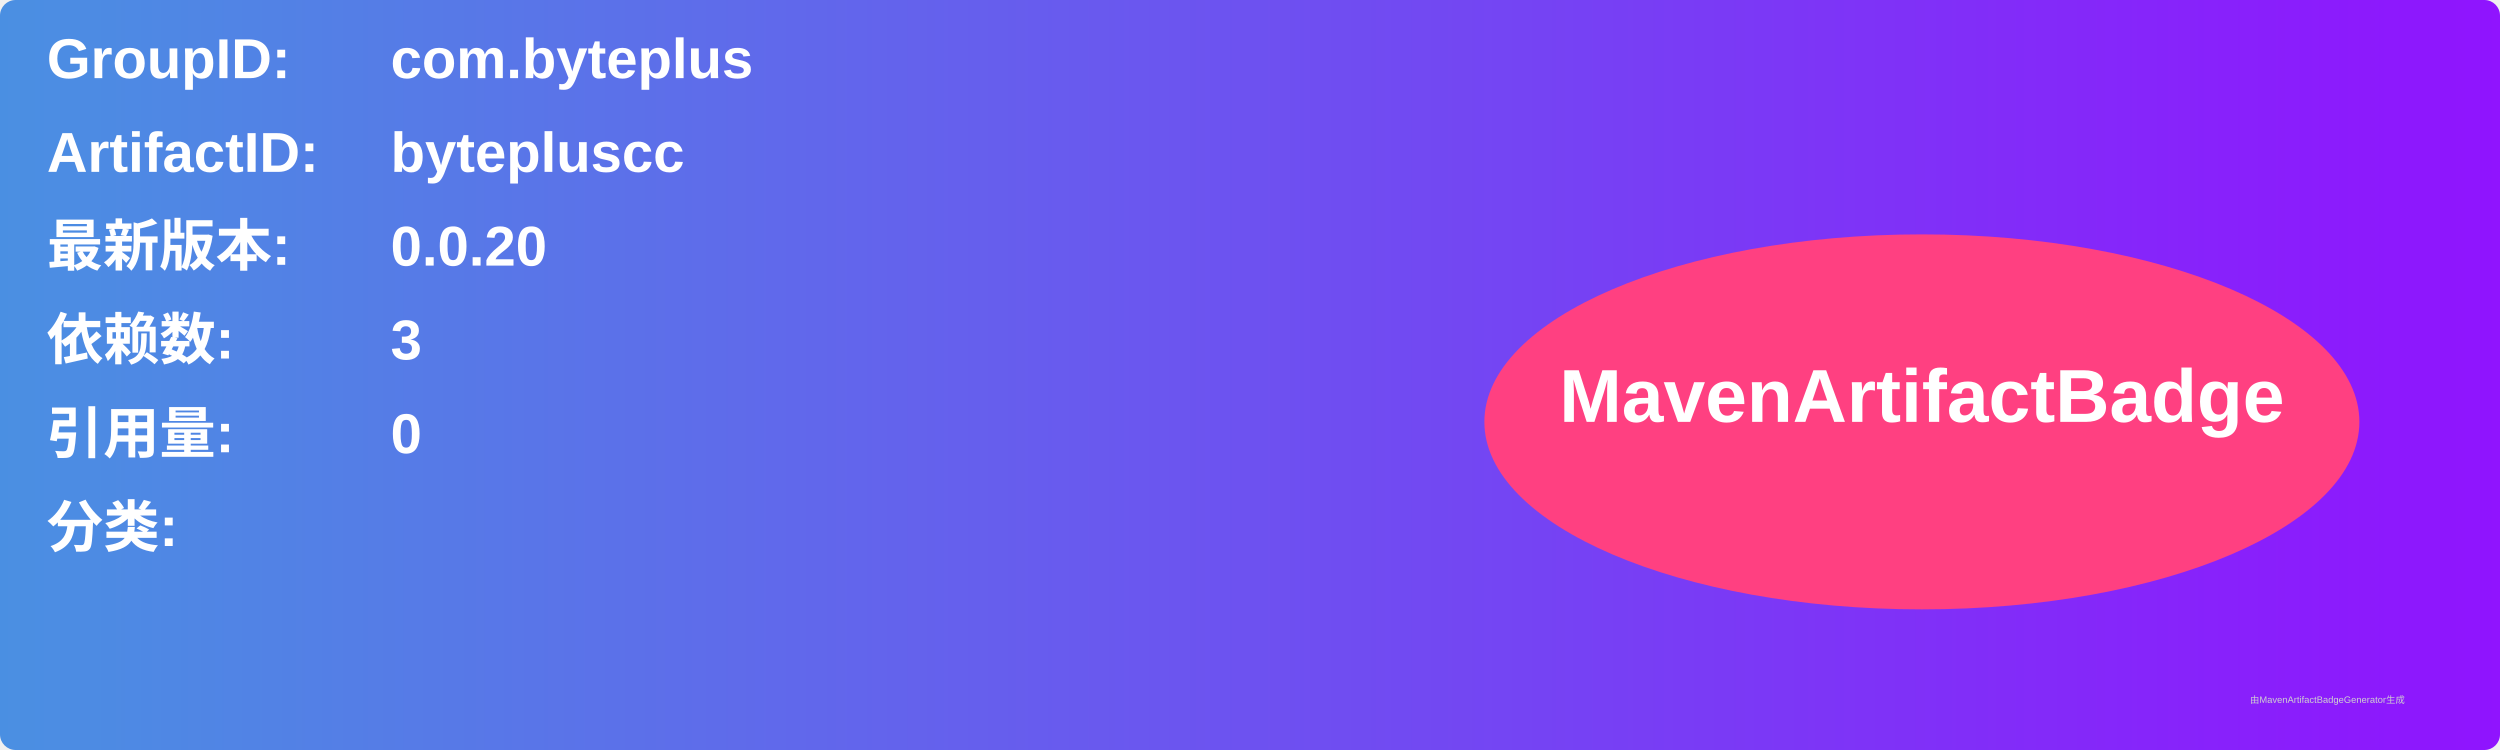
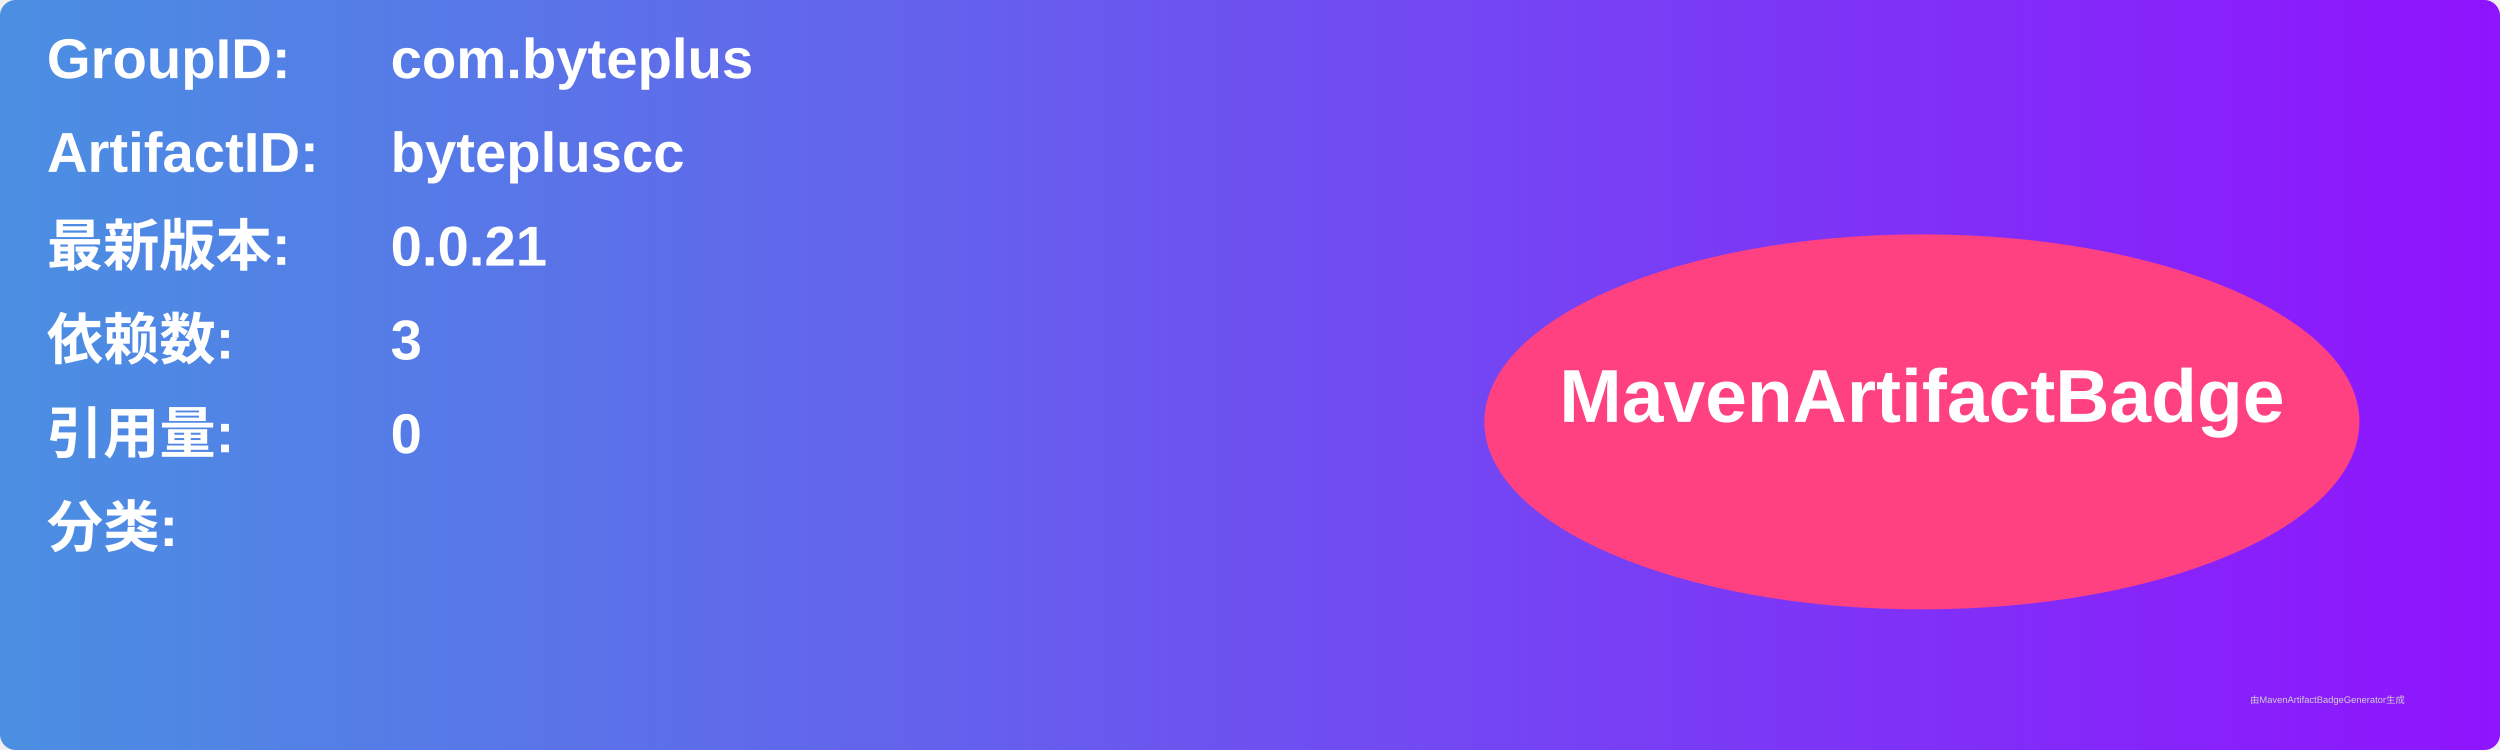
<svg xmlns="http://www.w3.org/2000/svg" width="800" height="240" viewBox="0 0 800 240">
  <linearGradient id="grad" x1="0%" y1="0%" x2="100%" y2="0%">
    <stop offset="0%" stop-color="#4a90e2" />
    <stop offset="100%" stop-color="#9013fe" />
  </linearGradient>
  <rect width="100%" height="100%" rx="5" ry="5" fill="url(#grad)" />
  <g transform="translate(15, 15)">
    <text x="0" y="10" font-family="Arial" font-size="18" fill="white" font-weight="bold" width="260">GroupID:</text>
    <text x="110" y="10" font-family="Arial" font-size="18" fill="white" font-weight="bold" width="460">com.byteplus</text>
    <text x="0" y="40" font-family="Arial" font-size="18" fill="white" font-weight="bold" width="260">ArtifactID:</text>
    <text x="110" y="40" font-family="Arial" font-size="18" fill="white" font-weight="bold" width="460">bytepluscc</text>
    <text x="0" y="70" font-family="Arial" font-size="18" fill="white" font-weight="bold">最新版本:</text>
    <text x="110" y="70" font-family="Arial" font-size="18" fill="white" font-weight="bold">
-       <tspan font-weight="bold">0.0.20</tspan>
+       <tspan font-weight="bold">0.0.21</tspan>
    </text>
    <text x="0" y="100" font-family="Arial" font-size="18" fill="white" font-weight="bold">依赖数: </text>
    <text x="110" y="100" font-family="Arial" font-size="18" fill="white">
      <tspan font-weight="bold">3</tspan>
    </text>
    <text x="0" y="130" font-family="Arial" font-size="18" fill="white" font-weight="bold">引用量: </text>
    <text x="110" y="130" font-family="Arial" font-size="18" fill="white">
      <tspan font-weight="bold">0</tspan>
    </text>
    <text x="0" y="160" font-family="Arial" font-size="18" fill="white" font-weight="bold">分类:</text>
    <text x="10" y="190" font-family="Arial" font-size="10" fill="white">
      <tspan font-weight="bold" />
    </text>
    <ellipse cx="600" cy="120" rx="140" ry="60" fill="#ff4081" />
    <text x="600" y="120" text-anchor="middle" font-family="Arial" font-size="24" fill="white" font-weight="bold">MavenArtifactBadge</text>
  </g>
  <text x="720" y="225" font-family="Arial" font-size="3" fill="#d0d0d0">由MavenArtifactBadgeGenerator生成</text>
</svg>
